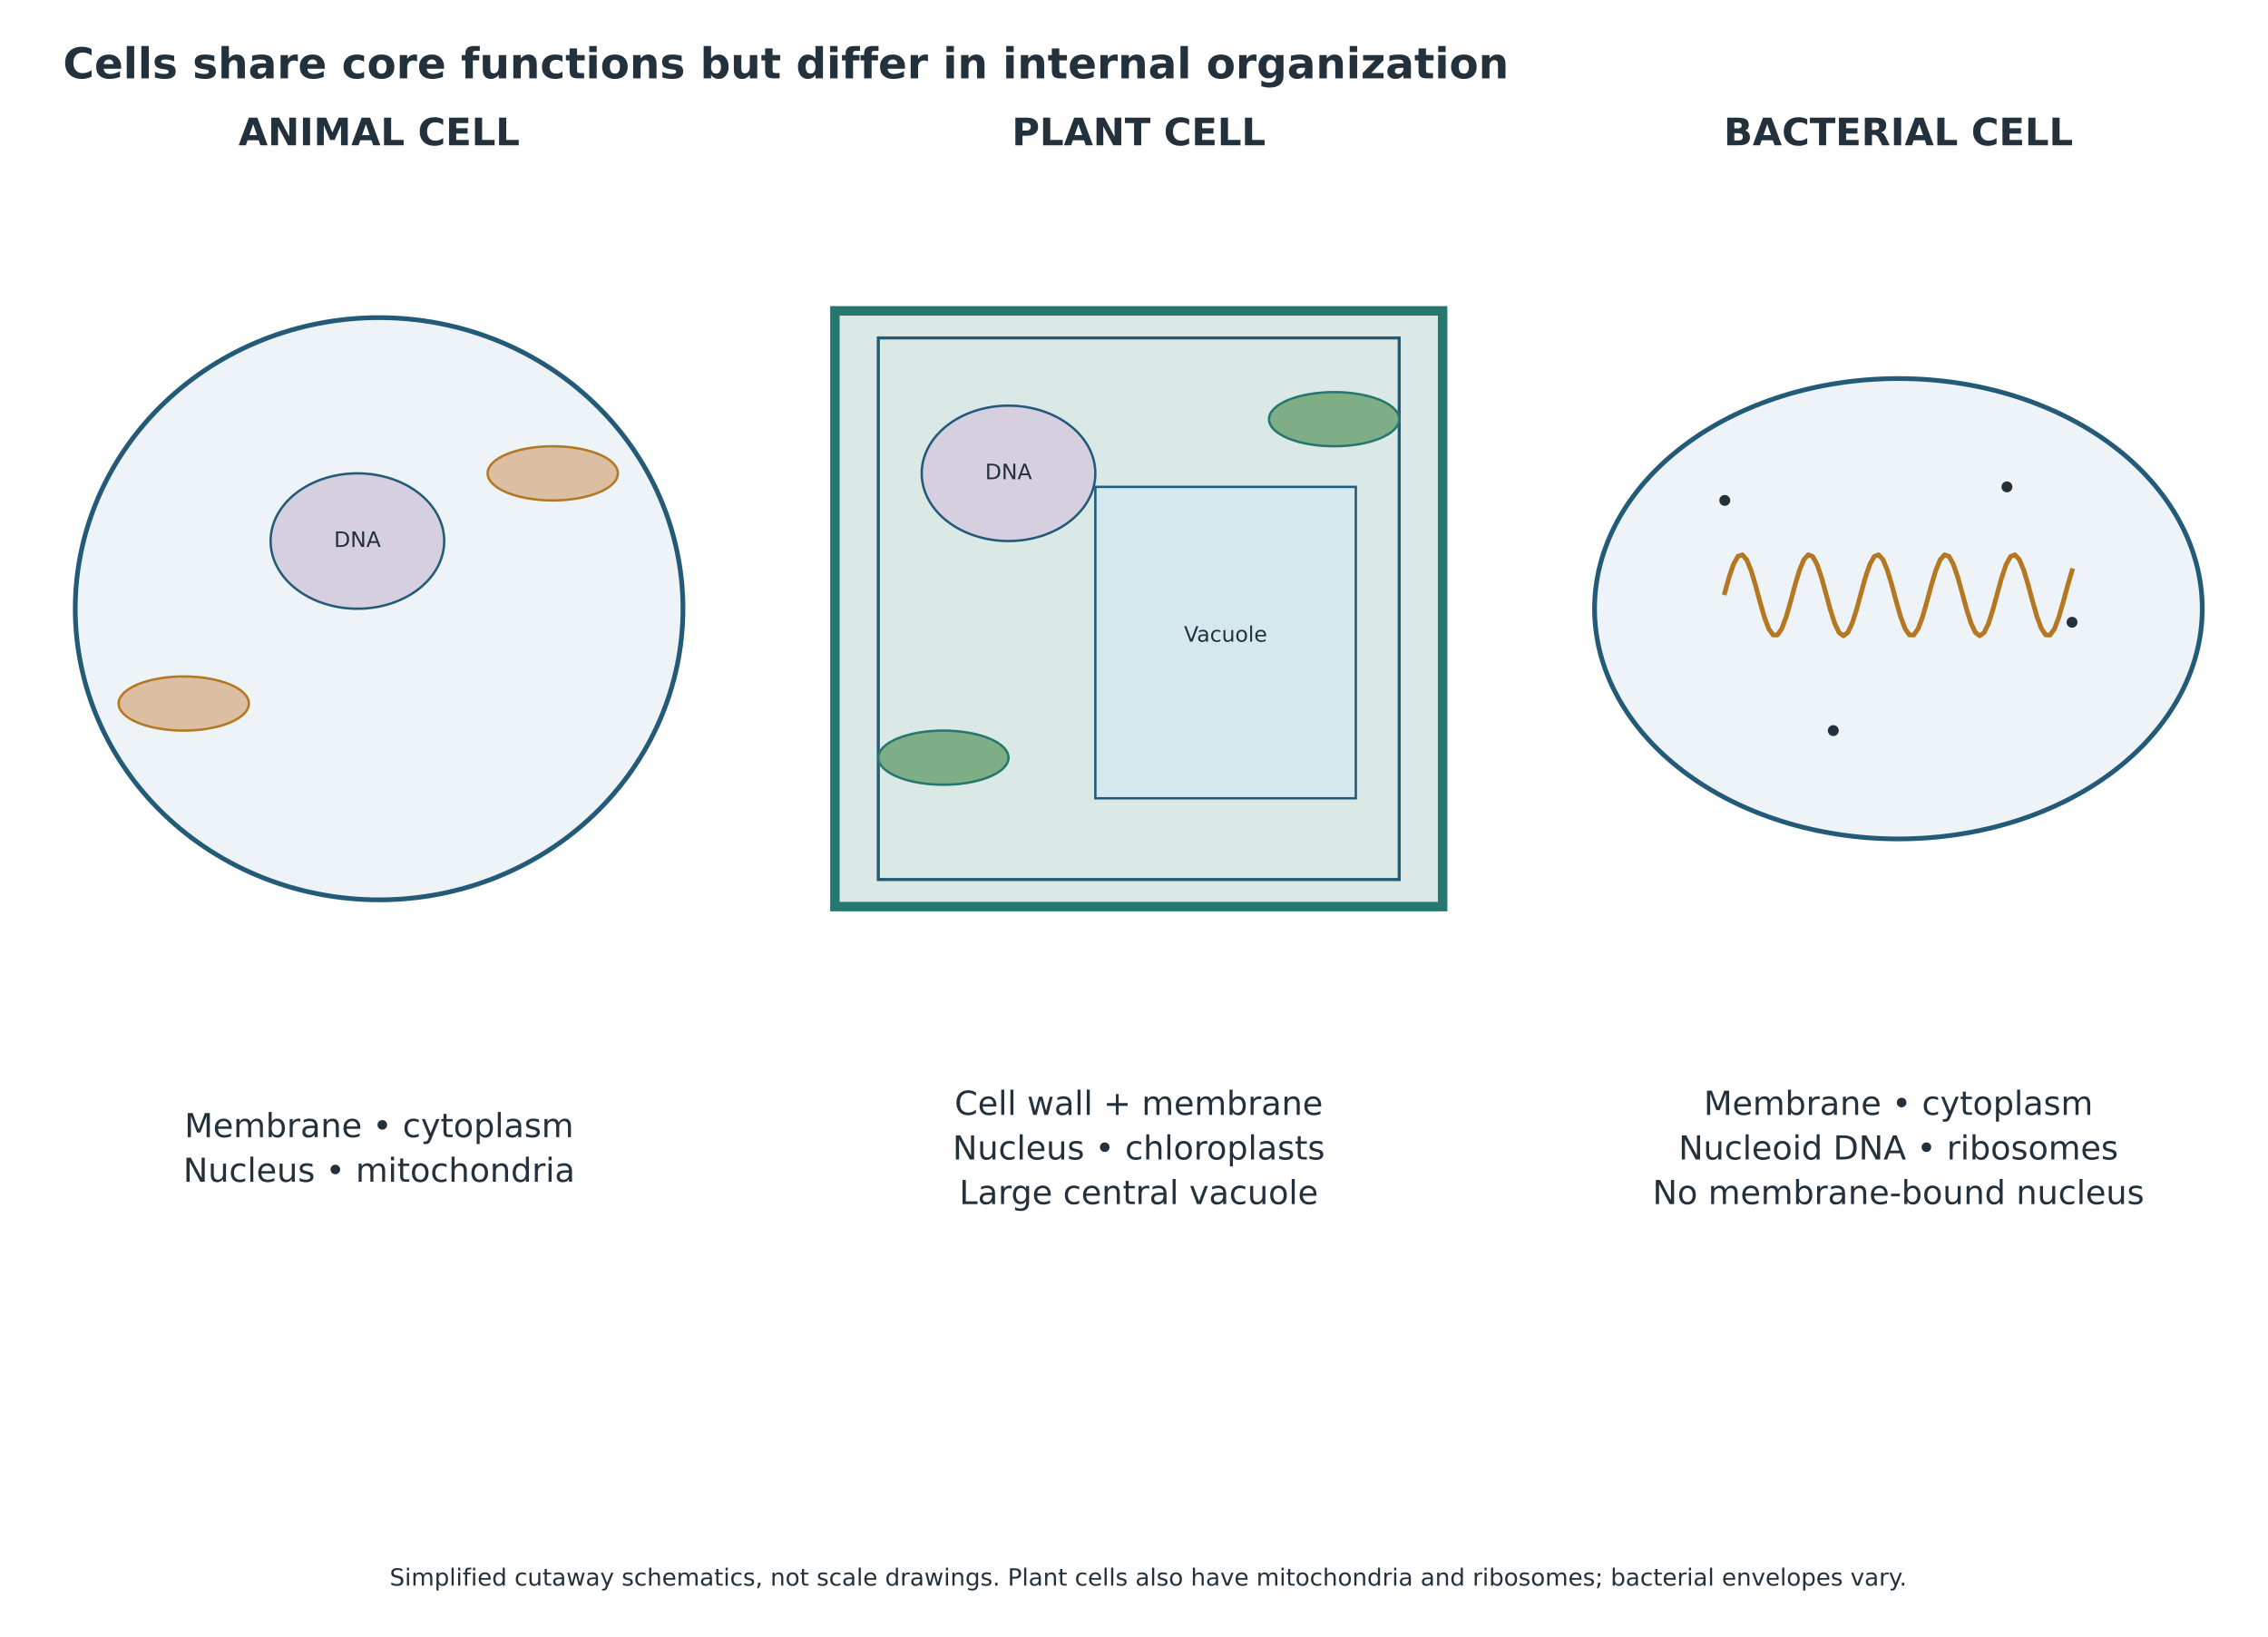
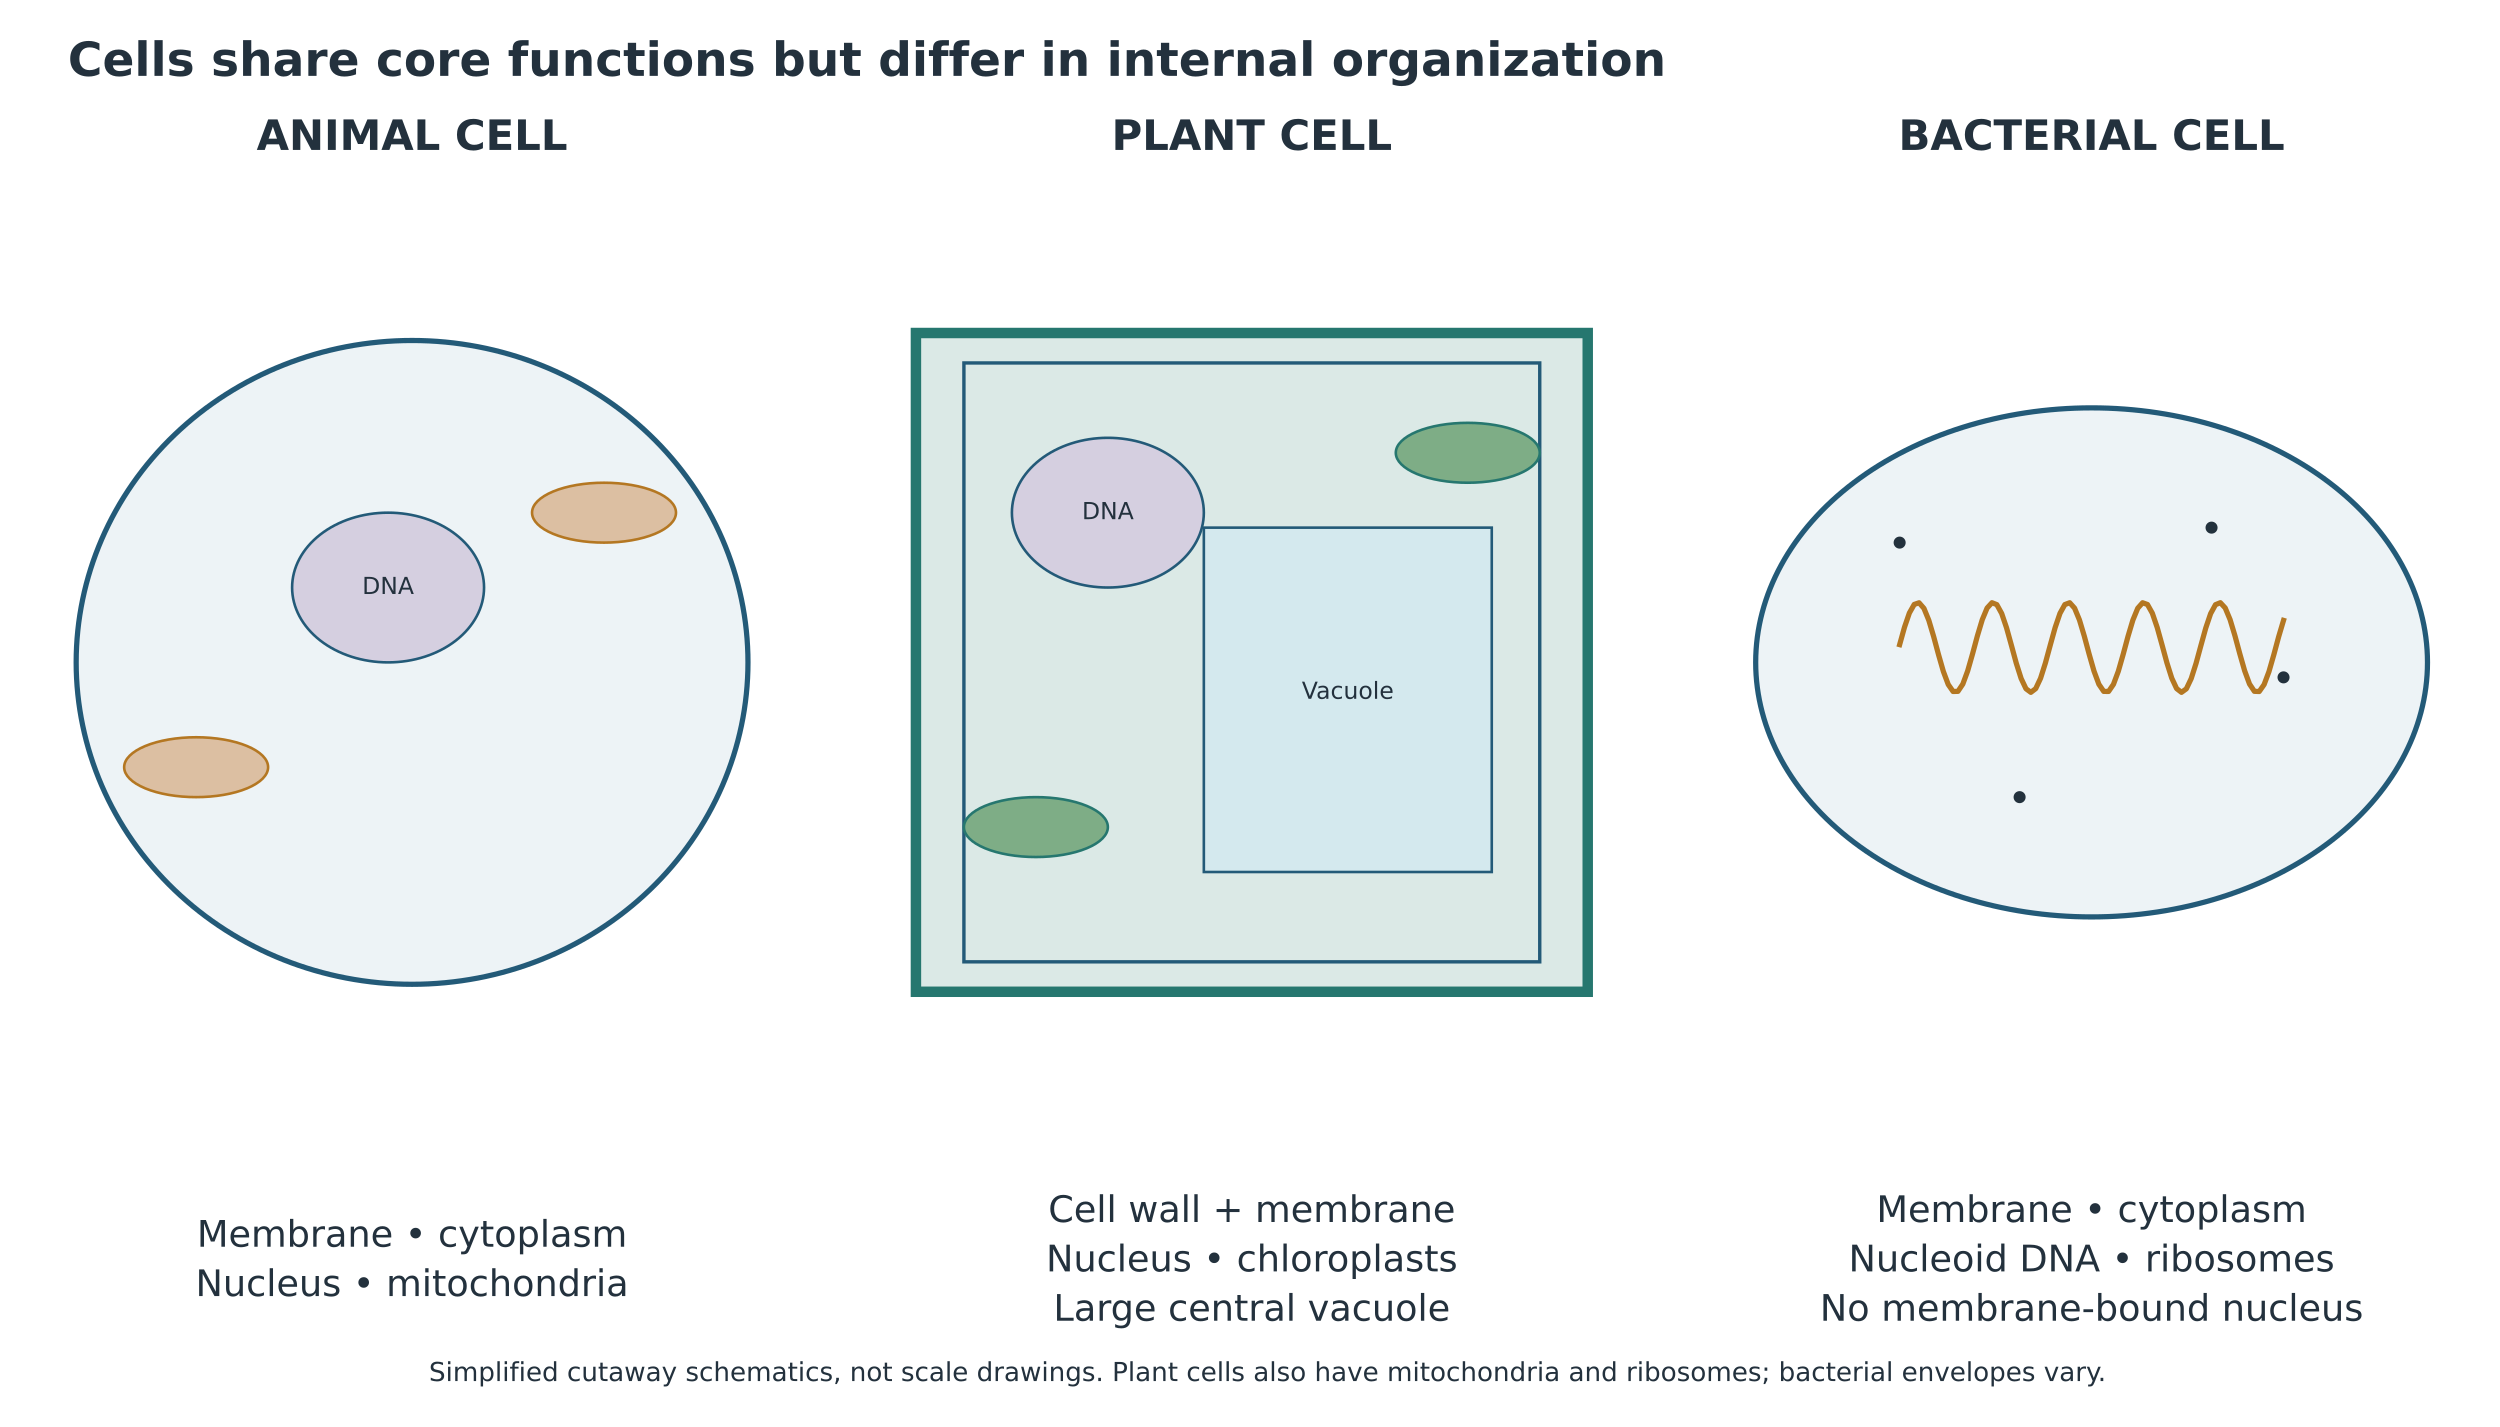
- <svg xmlns="http://www.w3.org/2000/svg" xmlns:xlink="http://www.w3.org/1999/xlink" width="958.514pt" height="691.920pt" viewBox="18.72 2.88 958.514 691.92" version="1.1">
+ <svg xmlns="http://www.w3.org/2000/svg" xmlns:xlink="http://www.w3.org/1999/xlink" width="955.776pt" height="545.460pt" viewBox="19.405 6.986 955.776 545.46" version="1.1">
  <defs>
    <style type="text/css">*{stroke-linejoin: round; stroke-linecap: butt}</style>
  </defs>
  <g id="figure_1">
    <g id="patch_1">
      <path d="M 0 720  L 1008 720  L 1008 0  L 0 0  z " style="fill: #ffffff" />
    </g>
-     <g id="axes_1" transform="translate(-4.011 0) translate(-0 -43.68728)">
+     <g id="axes_1" transform="translate(-1.996905 0) translate(-4.011 0) translate(-0 -43.68728)">
      <g id="patch_2">
        <path d="M 182.952 180.846  C 217.009 180.846 249.676 193.813 273.758 216.891  C 297.84 239.969 311.371 271.275 311.371 303.912  C 311.371 336.549 297.84 367.855 273.758 390.933  C 249.676 414.011 217.009 426.978 182.952 426.978  C 148.895 426.978 116.228 414.011 92.146 390.933  C 68.064 367.855 54.533 336.549 54.533 303.912  C 54.533 271.275 68.064 239.969 92.146 216.891  C 116.228 193.813 148.895 180.846 182.952 180.846  z " clip-path="url(#p3fd3f8124b)" style="fill: #edf3f6; stroke: #235a78; stroke-width: 2; stroke-linejoin: miter" />
      </g>
      <g id="patch_3">
        <path d="M 375.581 177.984  L 632.419 177.984  L 632.419 429.84  L 375.581 429.84  z " clip-path="url(#p3fd3f8124b)" style="fill: #dbe9e6; stroke: #26776f; stroke-width: 4; stroke-linejoin: miter" />
      </g>
      <g id="patch_4">
        <path d="M 393.926 189.432  L 614.074 189.432  L 614.074 418.392  L 393.926 418.392  L 393.926 189.432  z " clip-path="url(#p3fd3f8124b)" style="fill: none; stroke: #235a78; stroke-width: 1.3; stroke-linejoin: miter" />
      </g>
      <g id="patch_5">
        <path d="M 825.048 206.604  C 859.105 206.604 891.772 216.857 915.854 235.105  C 939.936 253.353 953.467 278.106 953.467 303.912  C 953.467 329.718 939.936 354.471 915.854 372.719  C 891.772 390.967 859.105 401.22 825.048 401.22  C 790.991 401.22 758.324 390.967 734.242 372.719  C 710.16 354.471 696.629 329.718 696.629 303.912  C 696.629 278.106 710.16 253.353 734.242 235.105  C 758.324 216.857 790.991 206.604 825.048 206.604  z " clip-path="url(#p3fd3f8124b)" style="fill: #edf3f6; stroke: #235a78; stroke-width: 2; stroke-linejoin: miter" />
      </g>
      <g id="patch_6">
        <path d="M 173.779 246.672  C 183.51 246.672 192.843 249.688 199.724 255.055  C 206.604 260.422 210.47 267.702 210.47 275.292  C 210.47 282.882 206.604 290.162 199.724 295.529  C 192.843 300.896 183.51 303.912 173.779 303.912  C 164.049 303.912 154.715 300.896 147.835 295.529  C 140.954 290.162 137.088 282.882 137.088 275.292  C 137.088 267.702 140.954 260.422 147.835 255.055  C 154.715 249.688 164.049 246.672 173.779 246.672  z " clip-path="url(#p3fd3f8124b)" style="fill: #d5cfe0; stroke: #235a78; stroke-linejoin: miter" />
      </g>
      <g id="patch_7">
        <path d="M 448.963 218.052  C 458.694 218.052 468.027 221.068 474.908 226.435  C 481.788 231.802 485.654 239.082 485.654 246.672  C 485.654 254.262 481.788 261.542 474.908 266.909  C 468.027 272.276 458.694 275.292 448.963 275.292  C 439.233 275.292 429.899 272.276 423.019 266.909  C 416.138 261.542 412.272 254.262 412.272 246.672  C 412.272 239.082 416.138 231.802 423.019 226.435  C 429.899 221.068 439.233 218.052 448.963 218.052  z " clip-path="url(#p3fd3f8124b)" style="fill: #d5cfe0; stroke: #235a78; stroke-linejoin: miter" />
      </g>
      <g id="patch_8">
        <path d="M 485.654 252.396  L 595.728 252.396  L 595.728 384.048  L 485.654 384.048  z " clip-path="url(#p3fd3f8124b)" style="fill: #d4e9ee; stroke: #235a78; stroke-linejoin: miter" />
      </g>
      <g id="patch_9">
        <path d="M 421.445 355.428  C 428.743 355.428 435.743 356.634 440.903 358.781  C 446.064 360.928 448.963 363.84 448.963 366.876  C 448.963 369.912 446.064 372.824 440.903 374.971  C 435.743 377.118 428.743 378.324 421.445 378.324  C 414.147 378.324 407.147 377.118 401.986 374.971  C 396.826 372.824 393.926 369.912 393.926 366.876  C 393.926 363.84 396.826 360.928 401.986 358.781  C 407.147 356.634 414.147 355.428 421.445 355.428  z " clip-path="url(#p3fd3f8124b)" style="fill: #7ead86; stroke: #26776f; stroke-linejoin: miter" />
      </g>
      <g id="patch_10">
        <path d="M 586.555 212.328  C 593.853 212.328 600.853 213.534 606.014 215.681  C 611.174 217.828 614.074 220.74 614.074 223.776  C 614.074 226.812 611.174 229.724 606.014 231.871  C 600.853 234.018 593.853 235.224 586.555 235.224  C 579.257 235.224 572.257 234.018 567.097 231.871  C 561.936 229.724 559.037 226.812 559.037 223.776  C 559.037 220.74 561.936 217.828 567.097 215.681  C 572.257 213.534 579.257 212.328 586.555 212.328  z " clip-path="url(#p3fd3f8124b)" style="fill: #7ead86; stroke: #26776f; stroke-linejoin: miter" />
      </g>
      <g id="patch_11">
        <path d="M 100.397 332.532  C 107.695 332.532 114.695 333.738 119.855 335.885  C 125.016 338.032 127.915 340.944 127.915 343.98  C 127.915 347.016 125.016 349.928 119.855 352.075  C 114.695 354.222 107.695 355.428 100.397 355.428  C 93.099 355.428 86.099 354.222 80.938 352.075  C 75.778 349.928 72.878 347.016 72.878 343.98  C 72.878 340.944 75.778 338.032 80.938 335.885  C 86.099 333.738 93.099 332.532 100.397 332.532  z " clip-path="url(#p3fd3f8124b)" style="fill: #dcbfa2; stroke: #b47722; stroke-linejoin: miter" />
      </g>
      <g id="patch_12">
        <path d="M 256.334 235.224  C 263.632 235.224 270.632 236.43 275.793 238.577  C 280.953 240.724 283.853 243.636 283.853 246.672  C 283.853 249.708 280.953 252.62 275.793 254.767  C 270.632 256.914 263.632 258.12 256.334 258.12  C 249.036 258.12 242.036 256.914 236.876 254.767  C 231.716 252.62 228.816 249.708 228.816 246.672  C 228.816 243.636 231.716 240.724 236.876 238.577  C 242.036 236.43 249.036 235.224 256.334 235.224  z " clip-path="url(#p3fd3f8124b)" style="fill: #dcbfa2; stroke: #b47722; stroke-linejoin: miter" />
      </g>
      <g id="PathCollection_1">
        <defs>
          <path id="m157ed93976" d="M 0 1.803  C 0.478 1.803 0.937 1.613 1.275 1.275  C 1.613 0.937 1.803 0.478 1.803 0  C 1.803 -0.478 1.613 -0.937 1.275 -1.275  C 0.937 -1.613 0.478 -1.803 0 -1.803  C -0.478 -1.803 -0.937 -1.613 -1.275 -1.275  C -1.613 -0.937 -1.803 -0.478 -1.803 0  C -1.803 0.478 -1.613 0.937 -1.275 1.275  C -0.937 1.613 -0.478 1.803 0 1.803  z " style="stroke: #23313d" />
        </defs>
        <g clip-path="url(#p3fd3f8124b)">
          <use xlink:href="#m157ed93976" x="751.666" y="258.12" style="fill: #23313d; stroke: #23313d" />
        </g>
      </g>
      <g id="PathCollection_2">
        <g clip-path="url(#p3fd3f8124b)">
          <use xlink:href="#m157ed93976" x="797.53" y="355.428" style="fill: #23313d; stroke: #23313d" />
        </g>
      </g>
      <g id="PathCollection_3">
        <g clip-path="url(#p3fd3f8124b)">
          <use xlink:href="#m157ed93976" x="898.43" y="309.636" style="fill: #23313d; stroke: #23313d" />
        </g>
      </g>
      <g id="PathCollection_4">
        <g clip-path="url(#p3fd3f8124b)">
          <use xlink:href="#m157ed93976" x="870.912" y="252.396" style="fill: #23313d; stroke: #23313d" />
        </g>
      </g>
      <g id="line2d_1">
        <path d="M 751.666 297.125  L 753.523 290.457  L 755.381 285.04  L 757.239 281.751  L 759.097 281.122  L 760.955 283.256  L 762.812 287.806  L 764.67 294.036  L 766.528 300.939  L 768.386 307.396  L 770.243 312.363  L 772.101 315.035  L 773.959 314.982  L 775.817 312.21  L 777.675 307.169  L 779.532 300.674  L 781.39 293.777  L 783.248 287.594  L 785.106 283.125  L 786.963 281.095  L 788.821 281.831  L 790.679 285.214  L 792.537 290.697  L 794.395 297.392  L 796.252 304.216  L 798.11 310.065  L 799.968 313.991  L 801.826 315.36  L 803.684 313.949  L 805.541 309.988  L 807.399 304.117  L 809.257 297.286  L 811.115 290.601  L 812.972 285.144  L 814.83 281.799  L 816.688 281.105  L 818.546 283.177  L 820.404 287.678  L 822.261 293.88  L 824.119 300.779  L 825.977 307.259  L 827.835 312.271  L 829.692 315.003  L 831.55 315.015  L 833.408 312.302  L 835.266 307.306  L 837.124 300.834  L 838.981 293.933  L 840.839 287.721  L 842.697 283.204  L 844.555 281.111  L 846.412 281.782  L 848.27 285.108  L 850.128 290.552  L 851.986 297.231  L 853.844 304.065  L 855.701 309.948  L 857.559 313.927  L 859.417 315.36  L 861.275 314.013  L 863.133 310.105  L 864.99 304.268  L 866.848 297.447  L 868.706 290.747  L 870.564 285.25  L 872.421 281.847  L 874.279 281.09  L 876.137 283.099  L 877.995 287.55  L 879.853 293.724  L 881.71 300.619  L 883.568 307.121  L 885.426 312.178  L 887.284 314.97  L 889.141 315.046  L 890.999 312.394  L 892.857 307.442  L 894.715 300.993  L 896.573 294.09  L 898.43 287.85  " clip-path="url(#p3fd3f8124b)" style="fill: none; stroke: #b47722; stroke-width: 2; stroke-linecap: square" />
      </g>
      <g id="text_1">
        <text style="font-weight: 700; font-size: 16px; font-family: 'DejaVu Sans'; text-anchor: middle; fill: #23313d" x="182.952" y="107.987" transform="rotate(-0 182.952 107.987)">ANIMAL CELL</text>
      </g>
      <g id="text_2">
        <text style="font-weight: 700; font-size: 16px; font-family: 'DejaVu Sans'; text-anchor: middle; fill: #23313d" x="504" y="107.987" transform="rotate(-0 504 107.987)">PLANT CELL</text>
      </g>
      <g id="text_3">
        <text style="font-weight: 700; font-size: 16px; font-family: 'DejaVu Sans'; text-anchor: middle; fill: #23313d" x="825.048" y="107.987" transform="rotate(-0 825.048 107.987)">BACTERIAL CELL</text>
      </g>
      <g id="text_4">
        <text style="font-size: 9px; font-family: 'DejaVu Sans'; text-anchor: middle; fill: #23313d" x="173.779" y="277.775" transform="rotate(-0 173.7792 277.7754)">DNA</text>
      </g>
      <g id="text_5">
        <text style="font-size: 9px; font-family: 'DejaVu Sans'; text-anchor: middle; fill: #23313d" x="448.963" y="249.155" transform="rotate(-0 448.9632 249.1554)">DNA</text>
      </g>
      <g id="text_6">
        <text style="font-size: 9px; font-family: 'DejaVu Sans'; text-anchor: middle; fill: #23313d" x="540.691" y="317.843" transform="rotate(-0 540.6912 317.8434)">Vacuole</text>
      </g>
      <g id="text_7">
        <text style="font-size: 14px; font-family: 'DejaVu Sans'; fill: #23313d" transform="translate(100.6911 527.301)">Membrane • cytoplasm</text>
        <text style="font-size: 14px; font-family: 'DejaVu Sans'; fill: #23313d" transform="translate(100.1661 546.1693)">Nucleus • mitochondria</text>
      </g>
      <g id="text_8">
        <text style="font-size: 14px; font-family: 'DejaVu Sans'; fill: #23313d" transform="translate(426.1731 517.8668)">Cell wall + membrane</text>
        <text style="font-size: 14px; font-family: 'DejaVu Sans'; fill: #23313d" transform="translate(425.3331 536.7351)">Nucleus • chloroplasts</text>
        <text style="font-size: 14px; font-family: 'DejaVu Sans'; fill: #23313d" transform="translate(428.1528 555.6034)">Large central vacuole</text>
      </g>
      <g id="text_9">
        <text style="font-size: 14px; font-family: 'DejaVu Sans'; fill: #23313d" transform="translate(742.7871 517.8668)">Membrane • cytoplasm</text>
        <text style="font-size: 14px; font-family: 'DejaVu Sans'; fill: #23313d" transform="translate(732.1328 536.7351)">Nucleoid DNA • ribosomes</text>
        <text style="font-size: 14px; font-family: 'DejaVu Sans'; fill: #23313d" transform="translate(721.1549 555.6034)">No membrane-bound nucleus</text>
      </g>
    </g>
    <g id="text_10">
      <text style="font-weight: 700; font-size: 18px; font-family: 'DejaVu Sans'; text-anchor: start; fill: #23313d" x="45.36" y="36" transform="rotate(-0 45.36 36)">Cells share core functions but differ in internal organization</text>
    </g>
-     <g id="text_12">
+     <g id="text_12" transform="translate(0 -138.2242)">
      <text style="font-size: 10px; font-family: 'DejaVu Sans'; text-anchor: middle; fill: #23313d" x="504" y="673.2" transform="rotate(-0 504 673.2)">Simplified cutaway schematics, not scale drawings. Plant cells also have mitochondria and ribosomes; bacterial envelopes vary.</text>
    </g>
  </g>
  <defs>
    <clipPath id="p3fd3f8124b">
      <rect x="45.36" y="86.4" width="917.28" height="572.4" />
    </clipPath>
  </defs>
</svg>
